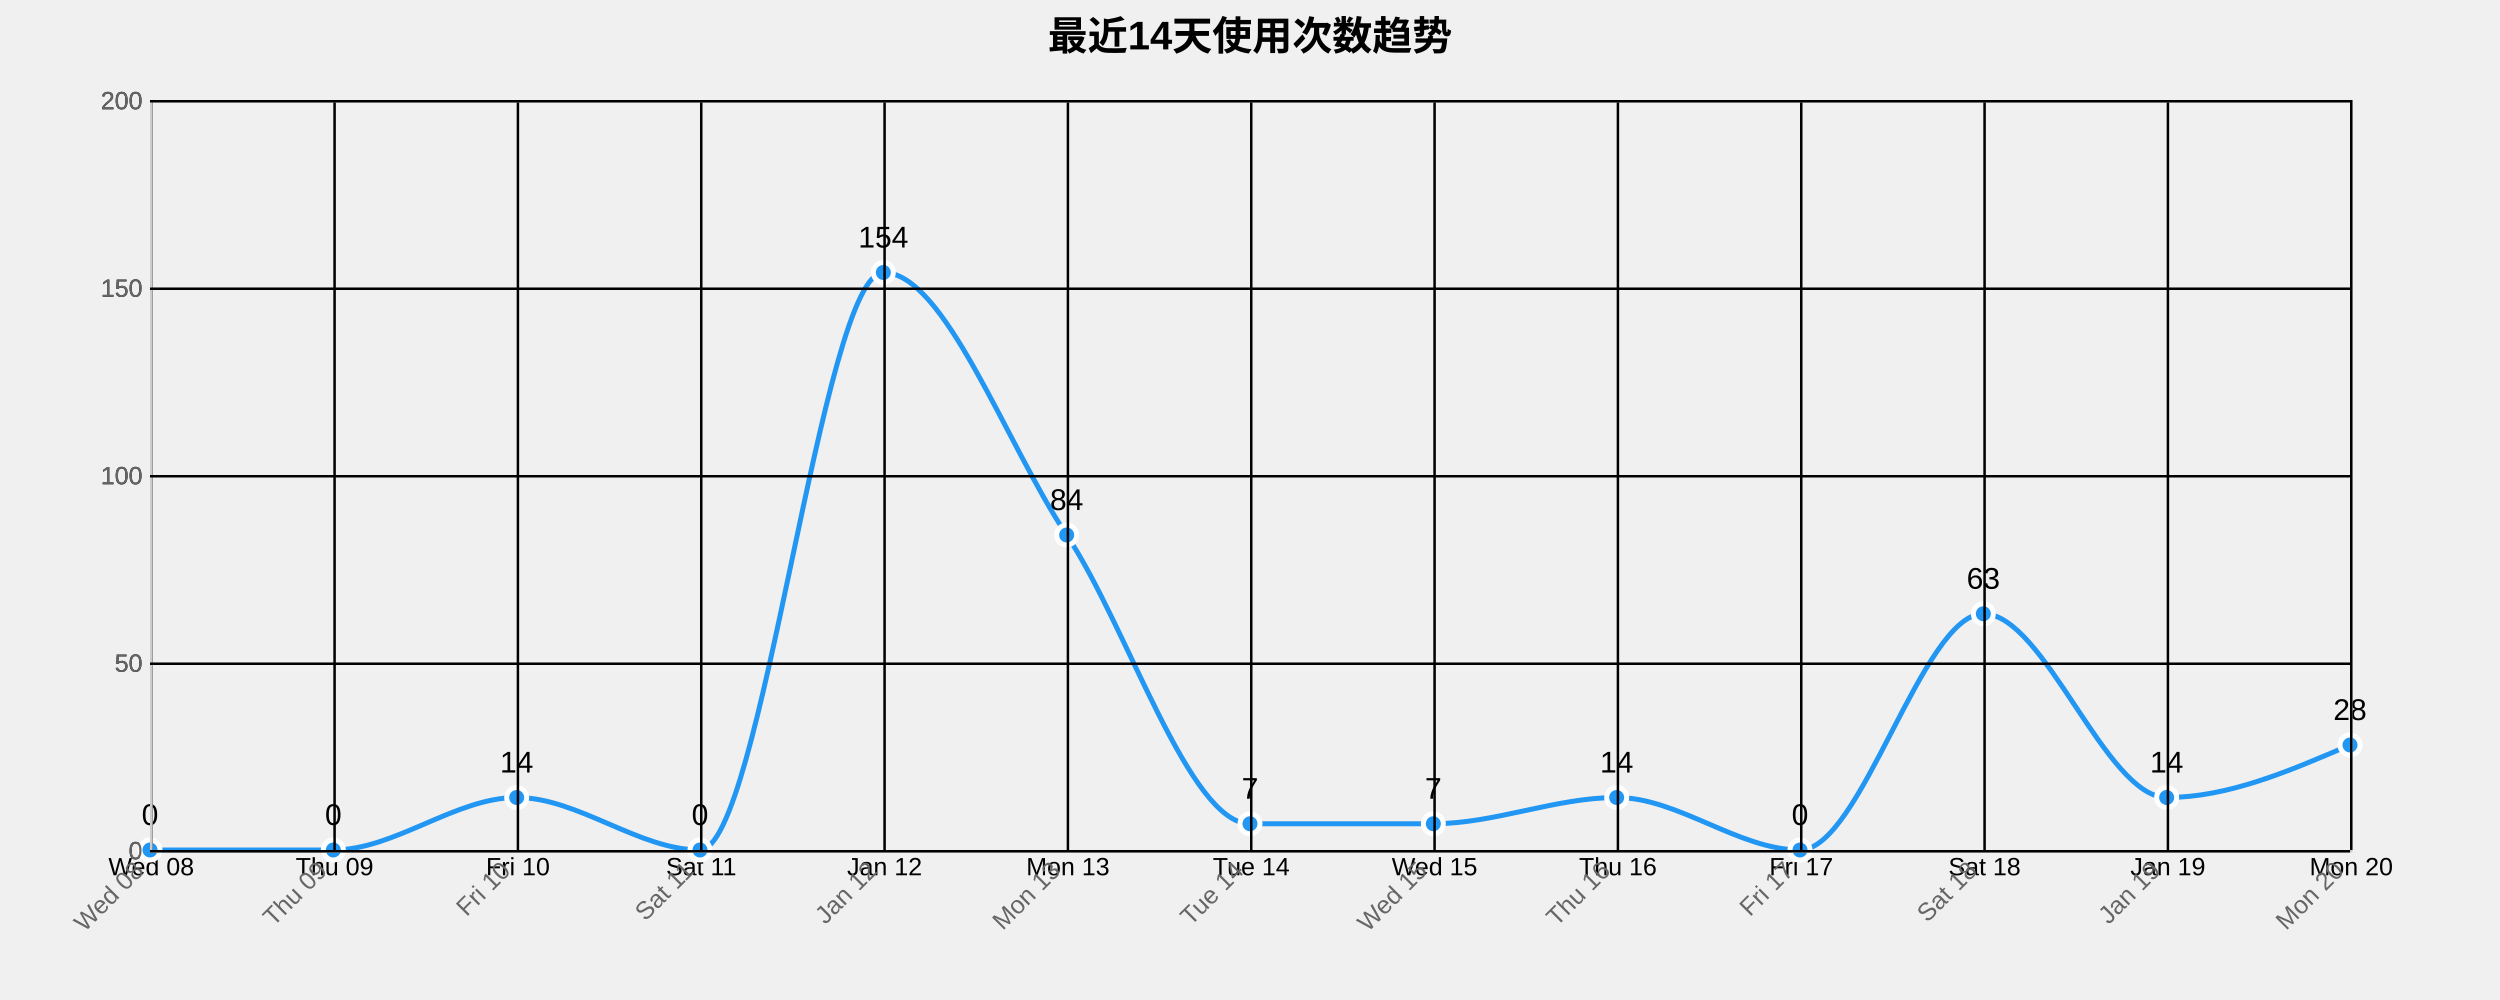
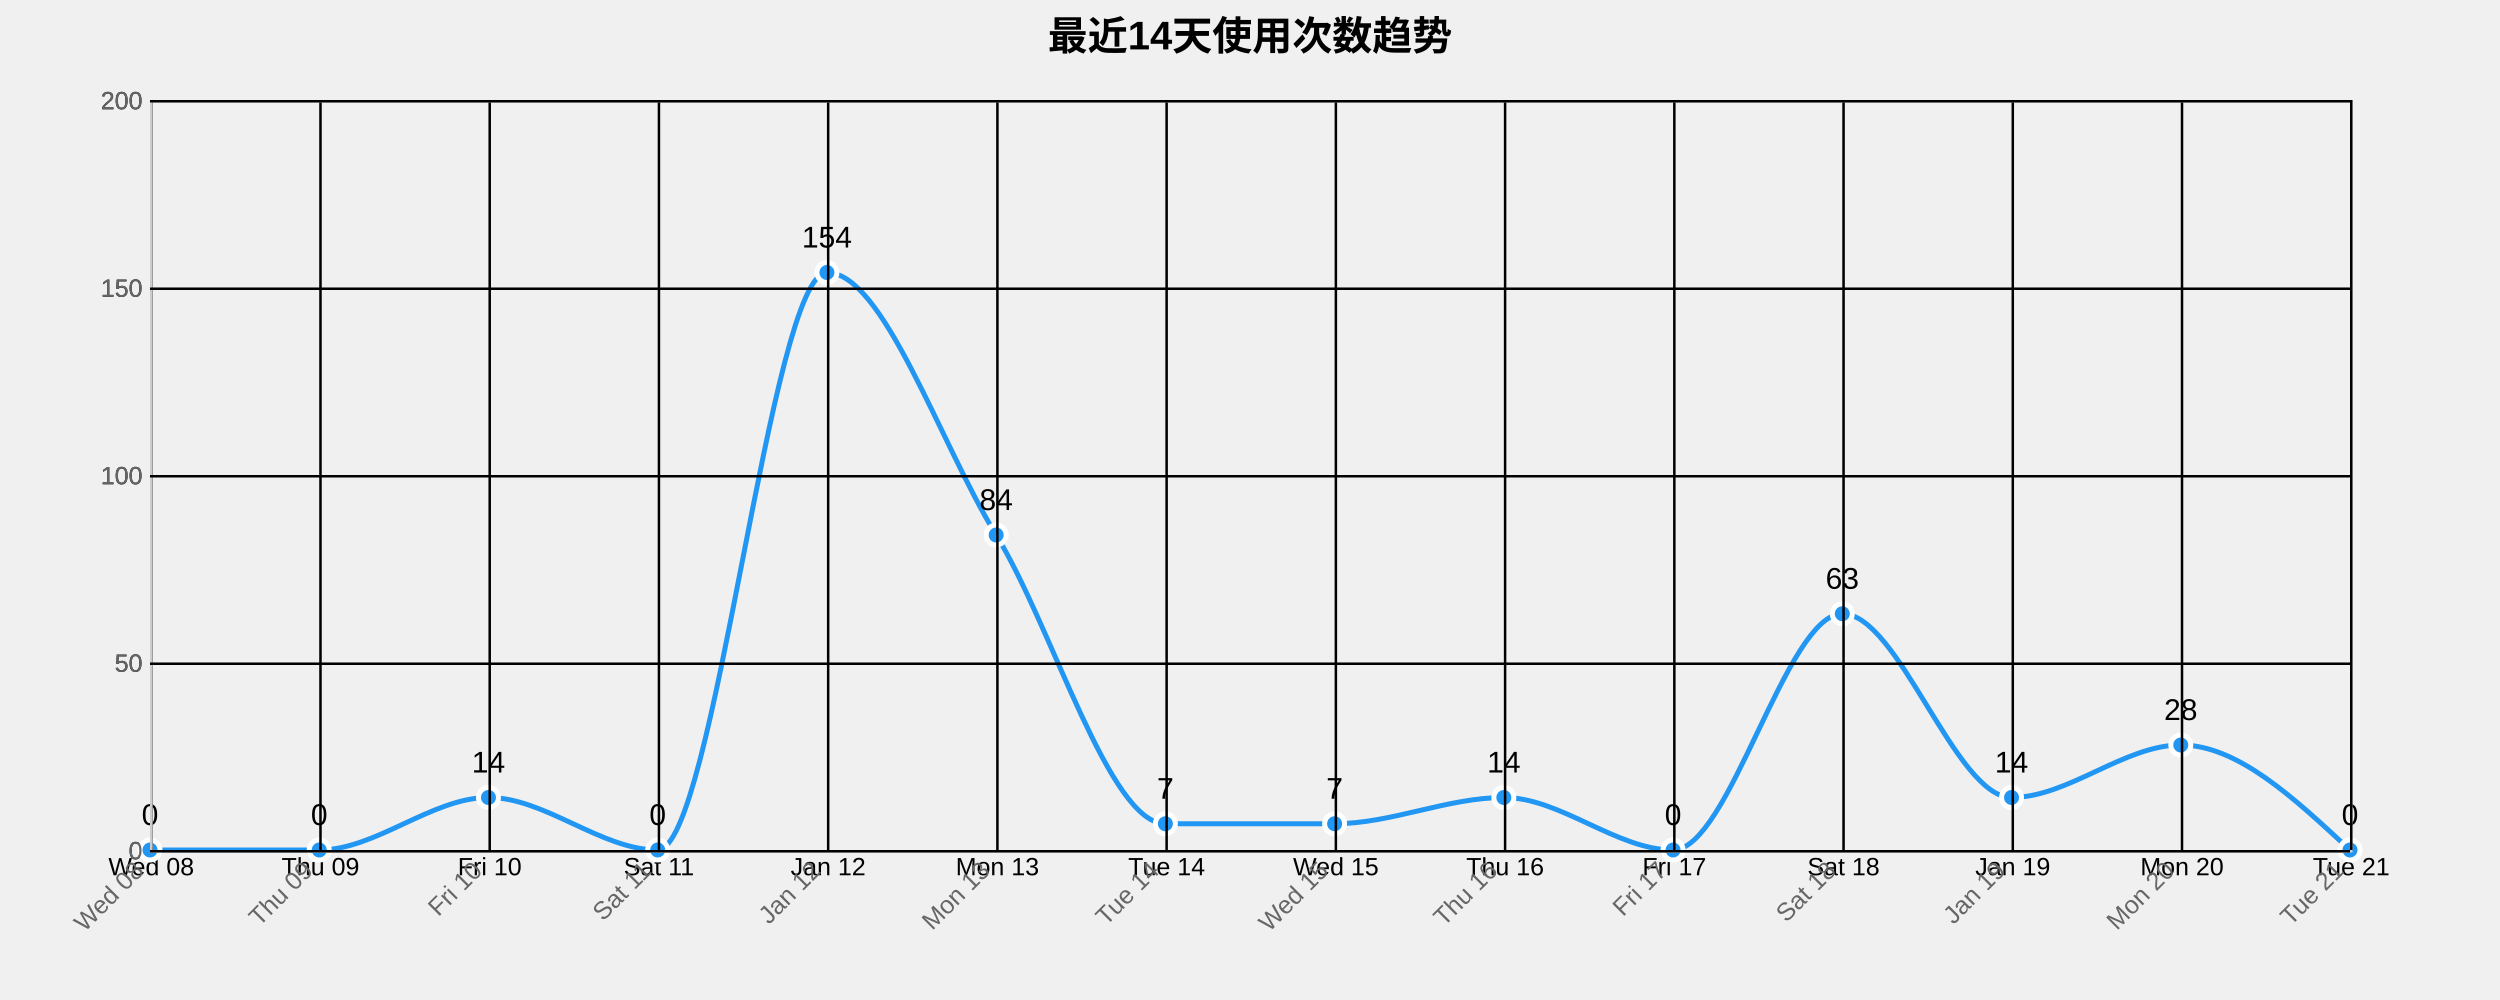
<svg xmlns="http://www.w3.org/2000/svg" width="1000" height="400">
  <g transform="translate(60,40)">
    <text x="440" y="-20" text-anchor="middle" style="font-size: 16px; font-weight: bold;">最近14天使用次数趋势</text>
    <g class="grid" transform="translate(0,300)" fill="none" font-size="10" font-family="sans-serif" text-anchor="middle">
      <path class="domain" stroke="currentColor" d="M0.5,-300V0.5H880.5V-300" />
      <g class="tick" opacity="1" transform="translate(0.5,0)">
        <line stroke="currentColor" y2="-300" />
        <text fill="currentColor" y="3" dy="0.71em">Wed 08</text>
      </g>
-       <g class="tick" opacity="1" transform="translate(73.83333,0)">
+       <g class="tick" opacity="1" transform="translate(68.19231,0)">
        <line stroke="currentColor" y2="-300" />
        <text fill="currentColor" y="3" dy="0.71em">Thu 09</text>
      </g>
-       <g class="tick" opacity="1" transform="translate(147.1667,0)">
+       <g class="tick" opacity="1" transform="translate(135.8846,0)">
        <line stroke="currentColor" y2="-300" />
        <text fill="currentColor" y="3" dy="0.71em">Fri 10</text>
      </g>
-       <g class="tick" opacity="1" transform="translate(220.5,0)">
+       <g class="tick" opacity="1" transform="translate(203.5769,0)">
        <line stroke="currentColor" y2="-300" />
        <text fill="currentColor" y="3" dy="0.71em">Sat 11</text>
      </g>
-       <g class="tick" opacity="1" transform="translate(293.8333,0)">
+       <g class="tick" opacity="1" transform="translate(271.2692,0)">
        <line stroke="currentColor" y2="-300" />
        <text fill="currentColor" y="3" dy="0.71em">Jan 12</text>
      </g>
-       <g class="tick" opacity="1" transform="translate(367.1667,0)">
+       <g class="tick" opacity="1" transform="translate(338.9615,0)">
        <line stroke="currentColor" y2="-300" />
        <text fill="currentColor" y="3" dy="0.71em">Mon 13</text>
      </g>
-       <g class="tick" opacity="1" transform="translate(440.5,0)">
+       <g class="tick" opacity="1" transform="translate(406.6538,0)">
        <line stroke="currentColor" y2="-300" />
        <text fill="currentColor" y="3" dy="0.71em">Tue 14</text>
      </g>
-       <g class="tick" opacity="1" transform="translate(513.8333,0)">
+       <g class="tick" opacity="1" transform="translate(474.3462,0)">
        <line stroke="currentColor" y2="-300" />
        <text fill="currentColor" y="3" dy="0.71em">Wed 15</text>
      </g>
-       <g class="tick" opacity="1" transform="translate(587.1667,0)">
+       <g class="tick" opacity="1" transform="translate(542.0385,0)">
        <line stroke="currentColor" y2="-300" />
        <text fill="currentColor" y="3" dy="0.71em">Thu 16</text>
      </g>
-       <g class="tick" opacity="1" transform="translate(660.5,0)">
+       <g class="tick" opacity="1" transform="translate(609.7308,0)">
        <line stroke="currentColor" y2="-300" />
        <text fill="currentColor" y="3" dy="0.71em">Fri 17</text>
      </g>
-       <g class="tick" opacity="1" transform="translate(733.8333,0)">
+       <g class="tick" opacity="1" transform="translate(677.4231,0)">
        <line stroke="currentColor" y2="-300" />
        <text fill="currentColor" y="3" dy="0.71em">Sat 18</text>
      </g>
-       <g class="tick" opacity="1" transform="translate(807.1667,0)">
+       <g class="tick" opacity="1" transform="translate(745.1154,0)">
        <line stroke="currentColor" y2="-300" />
        <text fill="currentColor" y="3" dy="0.71em">Jan 19</text>
      </g>
+       <g class="tick" opacity="1" transform="translate(812.8077,0)">
+         <line stroke="currentColor" y2="-300" />
+         <text fill="currentColor" y="3" dy="0.71em">Mon 20</text>
+       </g>
      <g class="tick" opacity="1" transform="translate(880.5,0)">
        <line stroke="currentColor" y2="-300" />
-         <text fill="currentColor" y="3" dy="0.71em">Mon 20</text>
+         <text fill="currentColor" y="3" dy="0.71em">Tue 21</text>
      </g>
    </g>
    <g class="grid" fill="none" font-size="10" font-family="sans-serif" text-anchor="end">
      <path class="domain" stroke="currentColor" d="M880,300.5H0.5V0.5H880" />
      <g class="tick" opacity="1" transform="translate(0,300.5)">
        <line stroke="currentColor" x2="880" />
        <text fill="currentColor" x="-3" dy="0.32em">0</text>
      </g>
      <g class="tick" opacity="1" transform="translate(0,225.5)">
        <line stroke="currentColor" x2="880" />
        <text fill="currentColor" x="-3" dy="0.32em">50</text>
      </g>
      <g class="tick" opacity="1" transform="translate(0,150.5)">
        <line stroke="currentColor" x2="880" />
        <text fill="currentColor" x="-3" dy="0.32em">100</text>
      </g>
      <g class="tick" opacity="1" transform="translate(0,75.5)">
        <line stroke="currentColor" x2="880" />
        <text fill="currentColor" x="-3" dy="0.32em">150</text>
      </g>
      <g class="tick" opacity="1" transform="translate(0,0.5)">
        <line stroke="currentColor" x2="880" />
        <text fill="currentColor" x="-3" dy="0.32em">200</text>
      </g>
    </g>
-     <path class="area" d="M0,300C24.444,300,48.889,300,73.333,300C97.778,300,122.222,279,146.667,279C171.111,279,195.556,300,220,300C244.444,300,268.889,69,293.333,69C317.778,69,342.222,137.25,366.667,174C391.111,210.75,415.556,289.5,440,289.5C464.444,289.5,488.889,289.5,513.333,289.5C537.778,289.5,562.222,279,586.667,279C611.111,279,635.556,300,660,300C684.444,300,708.889,205.5,733.333,205.5C757.778,205.5,782.222,279,806.667,279C831.111,279,855.556,268.5,880,258L880,300C855.556,300,831.111,300,806.667,300C782.222,300,757.778,300,733.333,300C708.889,300,684.444,300,660,300C635.556,300,611.111,300,586.667,300C562.222,300,537.778,300,513.333,300C488.889,300,464.444,300,440,300C415.556,300,391.111,300,366.667,300C342.222,300,317.778,300,293.333,300C268.889,300,244.444,300,220,300C195.556,300,171.111,300,146.667,300C122.222,300,97.778,300,73.333,300C48.889,300,24.444,300,0,300Z" style="fill: url(#area-gradient); opacity: 0.3;" />
-     <path class="line" d="M0,300C24.444,300,48.889,300,73.333,300C97.778,300,122.222,279,146.667,279C171.111,279,195.556,300,220,300C244.444,300,268.889,69,293.333,69C317.778,69,342.222,137.25,366.667,174C391.111,210.75,415.556,289.5,440,289.5C464.444,289.5,488.889,289.5,513.333,289.5C537.778,289.5,562.222,279,586.667,279C611.111,279,635.556,300,660,300C684.444,300,708.889,205.5,733.333,205.5C757.778,205.5,782.222,279,806.667,279C831.111,279,855.556,268.5,880,258" style="fill: none; stroke: #2196F3; stroke-width: 2px;" />
+     <path class="area" d="M0,300C22.564,300,45.128,300,67.692,300C90.256,300,112.821,279,135.385,279C157.949,279,180.513,300,203.077,300C225.641,300,248.205,69,270.769,69C293.333,69,315.897,137.25,338.462,174C361.026,210.75,383.59,289.5,406.154,289.5C428.718,289.5,451.282,289.5,473.846,289.5C496.41,289.5,518.974,279,541.538,279C564.103,279,586.667,300,609.231,300C631.795,300,654.359,205.5,676.923,205.5C699.487,205.5,722.051,279,744.615,279C767.179,279,789.744,258,812.308,258C834.872,258,857.436,279,880,300L880,300C857.436,300,834.872,300,812.308,300C789.744,300,767.179,300,744.615,300C722.051,300,699.487,300,676.923,300C654.359,300,631.795,300,609.231,300C586.667,300,564.103,300,541.538,300C518.974,300,496.41,300,473.846,300C451.282,300,428.718,300,406.154,300C383.59,300,361.026,300,338.462,300C315.897,300,293.333,300,270.769,300C248.205,300,225.641,300,203.077,300C180.513,300,157.949,300,135.385,300C112.821,300,90.256,300,67.692,300C45.128,300,22.564,300,0,300Z" style="fill: url(#area-gradient); opacity: 0.3;" />
+     <path class="line" d="M0,300C22.564,300,45.128,300,67.692,300C90.256,300,112.821,279,135.385,279C157.949,279,180.513,300,203.077,300C225.641,300,248.205,69,270.769,69C293.333,69,315.897,137.25,338.462,174C361.026,210.75,383.59,289.5,406.154,289.5C428.718,289.5,451.282,289.5,473.846,289.5C496.41,289.5,518.974,279,541.538,279C564.103,279,586.667,300,609.231,300C631.795,300,654.359,205.5,676.923,205.5C699.487,205.5,722.051,279,744.615,279C767.179,279,789.744,258,812.308,258C834.872,258,857.436,279,880,300" style="fill: none; stroke: #2196F3; stroke-width: 2px;" />
    <circle class="dot" cx="0" cy="300" r="4" style="fill: #2196F3; stroke: #fff; stroke-width: 2px;" />
-     <circle class="dot" cx="73.333" cy="300" r="4" style="fill: #2196F3; stroke: #fff; stroke-width: 2px;" />
-     <circle class="dot" cx="146.667" cy="279" r="4" style="fill: #2196F3; stroke: #fff; stroke-width: 2px;" />
-     <circle class="dot" cx="220" cy="300" r="4" style="fill: #2196F3; stroke: #fff; stroke-width: 2px;" />
-     <circle class="dot" cx="293.333" cy="69" r="4" style="fill: #2196F3; stroke: #fff; stroke-width: 2px;" />
-     <circle class="dot" cx="366.667" cy="174" r="4" style="fill: #2196F3; stroke: #fff; stroke-width: 2px;" />
-     <circle class="dot" cx="440" cy="289.5" r="4" style="fill: #2196F3; stroke: #fff; stroke-width: 2px;" />
-     <circle class="dot" cx="513.333" cy="289.5" r="4" style="fill: #2196F3; stroke: #fff; stroke-width: 2px;" />
-     <circle class="dot" cx="586.667" cy="279" r="4" style="fill: #2196F3; stroke: #fff; stroke-width: 2px;" />
-     <circle class="dot" cx="660" cy="300" r="4" style="fill: #2196F3; stroke: #fff; stroke-width: 2px;" />
-     <circle class="dot" cx="733.333" cy="205.5" r="4" style="fill: #2196F3; stroke: #fff; stroke-width: 2px;" />
-     <circle class="dot" cx="806.667" cy="279" r="4" style="fill: #2196F3; stroke: #fff; stroke-width: 2px;" />
-     <circle class="dot" cx="880" cy="258" r="4" style="fill: #2196F3; stroke: #fff; stroke-width: 2px;" />
+     <circle class="dot" cx="67.692" cy="300" r="4" style="fill: #2196F3; stroke: #fff; stroke-width: 2px;" />
+     <circle class="dot" cx="135.385" cy="279" r="4" style="fill: #2196F3; stroke: #fff; stroke-width: 2px;" />
+     <circle class="dot" cx="203.077" cy="300" r="4" style="fill: #2196F3; stroke: #fff; stroke-width: 2px;" />
+     <circle class="dot" cx="270.769" cy="69" r="4" style="fill: #2196F3; stroke: #fff; stroke-width: 2px;" />
+     <circle class="dot" cx="338.462" cy="174" r="4" style="fill: #2196F3; stroke: #fff; stroke-width: 2px;" />
+     <circle class="dot" cx="406.154" cy="289.5" r="4" style="fill: #2196F3; stroke: #fff; stroke-width: 2px;" />
+     <circle class="dot" cx="473.846" cy="289.5" r="4" style="fill: #2196F3; stroke: #fff; stroke-width: 2px;" />
+     <circle class="dot" cx="541.538" cy="279" r="4" style="fill: #2196F3; stroke: #fff; stroke-width: 2px;" />
+     <circle class="dot" cx="609.231" cy="300" r="4" style="fill: #2196F3; stroke: #fff; stroke-width: 2px;" />
+     <circle class="dot" cx="676.923" cy="205.5" r="4" style="fill: #2196F3; stroke: #fff; stroke-width: 2px;" />
+     <circle class="dot" cx="744.615" cy="279" r="4" style="fill: #2196F3; stroke: #fff; stroke-width: 2px;" />
+     <circle class="dot" cx="812.308" cy="258" r="4" style="fill: #2196F3; stroke: #fff; stroke-width: 2px;" />
+     <circle class="dot" cx="880" cy="300" r="4" style="fill: #2196F3; stroke: #fff; stroke-width: 2px;" />
    <text class="label" x="0" y="290" text-anchor="middle" style="font-size: 12px;">0</text>
-     <text class="label" x="73.333" y="290" text-anchor="middle" style="font-size: 12px;">0</text>
-     <text class="label" x="146.667" y="269" text-anchor="middle" style="font-size: 12px;">14</text>
-     <text class="label" x="220" y="290" text-anchor="middle" style="font-size: 12px;">0</text>
-     <text class="label" x="293.333" y="59" text-anchor="middle" style="font-size: 12px;">154</text>
-     <text class="label" x="366.667" y="164" text-anchor="middle" style="font-size: 12px;">84</text>
-     <text class="label" x="440" y="279.5" text-anchor="middle" style="font-size: 12px;">7</text>
-     <text class="label" x="513.333" y="279.5" text-anchor="middle" style="font-size: 12px;">7</text>
-     <text class="label" x="586.667" y="269" text-anchor="middle" style="font-size: 12px;">14</text>
-     <text class="label" x="660" y="290" text-anchor="middle" style="font-size: 12px;">0</text>
-     <text class="label" x="733.333" y="195.5" text-anchor="middle" style="font-size: 12px;">63</text>
-     <text class="label" x="806.667" y="269" text-anchor="middle" style="font-size: 12px;">14</text>
-     <text class="label" x="880" y="248" text-anchor="middle" style="font-size: 12px;">28</text>
+     <text class="label" x="67.692" y="290" text-anchor="middle" style="font-size: 12px;">0</text>
+     <text class="label" x="135.385" y="269" text-anchor="middle" style="font-size: 12px;">14</text>
+     <text class="label" x="203.077" y="290" text-anchor="middle" style="font-size: 12px;">0</text>
+     <text class="label" x="270.769" y="59" text-anchor="middle" style="font-size: 12px;">154</text>
+     <text class="label" x="338.462" y="164" text-anchor="middle" style="font-size: 12px;">84</text>
+     <text class="label" x="406.154" y="279.5" text-anchor="middle" style="font-size: 12px;">7</text>
+     <text class="label" x="473.846" y="279.5" text-anchor="middle" style="font-size: 12px;">7</text>
+     <text class="label" x="541.538" y="269" text-anchor="middle" style="font-size: 12px;">14</text>
+     <text class="label" x="609.231" y="290" text-anchor="middle" style="font-size: 12px;">0</text>
+     <text class="label" x="676.923" y="195.5" text-anchor="middle" style="font-size: 12px;">63</text>
+     <text class="label" x="744.615" y="269" text-anchor="middle" style="font-size: 12px;">14</text>
+     <text class="label" x="812.308" y="248" text-anchor="middle" style="font-size: 12px;">28</text>
+     <text class="label" x="880" y="290" text-anchor="middle" style="font-size: 12px;">0</text>
    <g class="x-axis" transform="translate(0,300)" fill="none" font-size="10" font-family="sans-serif" text-anchor="middle">
      <path class="domain" stroke="currentColor" d="M0.5,-300V0.5H880.5V-300" />
      <g class="tick" opacity="1" transform="translate(0.5,0)">
        <line stroke="currentColor" y2="-300" />
        <text fill="currentColor" y="3" dy=".15em" style="text-anchor: end;" dx="-.8em" transform="rotate(-45)">Wed 08</text>
      </g>
-       <g class="tick" opacity="1" transform="translate(73.83333,0)">
+       <g class="tick" opacity="1" transform="translate(68.19231,0)">
        <line stroke="currentColor" y2="-300" />
        <text fill="currentColor" y="3" dy=".15em" style="text-anchor: end;" dx="-.8em" transform="rotate(-45)">Thu 09</text>
      </g>
-       <g class="tick" opacity="1" transform="translate(147.1667,0)">
+       <g class="tick" opacity="1" transform="translate(135.8846,0)">
        <line stroke="currentColor" y2="-300" />
        <text fill="currentColor" y="3" dy=".15em" style="text-anchor: end;" dx="-.8em" transform="rotate(-45)">Fri 10</text>
      </g>
-       <g class="tick" opacity="1" transform="translate(220.5,0)">
+       <g class="tick" opacity="1" transform="translate(203.5769,0)">
        <line stroke="currentColor" y2="-300" />
        <text fill="currentColor" y="3" dy=".15em" style="text-anchor: end;" dx="-.8em" transform="rotate(-45)">Sat 11</text>
      </g>
-       <g class="tick" opacity="1" transform="translate(293.8333,0)">
+       <g class="tick" opacity="1" transform="translate(271.2692,0)">
        <line stroke="currentColor" y2="-300" />
        <text fill="currentColor" y="3" dy=".15em" style="text-anchor: end;" dx="-.8em" transform="rotate(-45)">Jan 12</text>
      </g>
-       <g class="tick" opacity="1" transform="translate(367.1667,0)">
+       <g class="tick" opacity="1" transform="translate(338.9615,0)">
        <line stroke="currentColor" y2="-300" />
        <text fill="currentColor" y="3" dy=".15em" style="text-anchor: end;" dx="-.8em" transform="rotate(-45)">Mon 13</text>
      </g>
-       <g class="tick" opacity="1" transform="translate(440.5,0)">
+       <g class="tick" opacity="1" transform="translate(406.6538,0)">
        <line stroke="currentColor" y2="-300" />
        <text fill="currentColor" y="3" dy=".15em" style="text-anchor: end;" dx="-.8em" transform="rotate(-45)">Tue 14</text>
      </g>
-       <g class="tick" opacity="1" transform="translate(513.8333,0)">
+       <g class="tick" opacity="1" transform="translate(474.3462,0)">
        <line stroke="currentColor" y2="-300" />
        <text fill="currentColor" y="3" dy=".15em" style="text-anchor: end;" dx="-.8em" transform="rotate(-45)">Wed 15</text>
      </g>
-       <g class="tick" opacity="1" transform="translate(587.1667,0)">
+       <g class="tick" opacity="1" transform="translate(542.0385,0)">
        <line stroke="currentColor" y2="-300" />
        <text fill="currentColor" y="3" dy=".15em" style="text-anchor: end;" dx="-.8em" transform="rotate(-45)">Thu 16</text>
      </g>
-       <g class="tick" opacity="1" transform="translate(660.5,0)">
+       <g class="tick" opacity="1" transform="translate(609.7308,0)">
        <line stroke="currentColor" y2="-300" />
        <text fill="currentColor" y="3" dy=".15em" style="text-anchor: end;" dx="-.8em" transform="rotate(-45)">Fri 17</text>
      </g>
-       <g class="tick" opacity="1" transform="translate(733.8333,0)">
+       <g class="tick" opacity="1" transform="translate(677.4231,0)">
        <line stroke="currentColor" y2="-300" />
        <text fill="currentColor" y="3" dy=".15em" style="text-anchor: end;" dx="-.8em" transform="rotate(-45)">Sat 18</text>
      </g>
-       <g class="tick" opacity="1" transform="translate(807.1667,0)">
+       <g class="tick" opacity="1" transform="translate(745.1154,0)">
        <line stroke="currentColor" y2="-300" />
        <text fill="currentColor" y="3" dy=".15em" style="text-anchor: end;" dx="-.8em" transform="rotate(-45)">Jan 19</text>
      </g>
+       <g class="tick" opacity="1" transform="translate(812.8077,0)">
+         <line stroke="currentColor" y2="-300" />
+         <text fill="currentColor" y="3" dy=".15em" style="text-anchor: end;" dx="-.8em" transform="rotate(-45)">Mon 20</text>
+       </g>
      <g class="tick" opacity="1" transform="translate(880.5,0)">
        <line stroke="currentColor" y2="-300" />
-         <text fill="currentColor" y="3" dy=".15em" style="text-anchor: end;" dx="-.8em" transform="rotate(-45)">Mon 20</text>
+         <text fill="currentColor" y="3" dy=".15em" style="text-anchor: end;" dx="-.8em" transform="rotate(-45)">Tue 21</text>
      </g>
    </g>
    <g class="y-axis" fill="none" font-size="10" font-family="sans-serif" text-anchor="end">
      <path class="domain" stroke="currentColor" d="M880,300.5H0.5V0.5H880" />
      <g class="tick" opacity="1" transform="translate(0,300.5)">
        <line stroke="currentColor" x2="880" />
        <text fill="currentColor" x="-3" dy="0.32em">0</text>
      </g>
      <g class="tick" opacity="1" transform="translate(0,225.5)">
        <line stroke="currentColor" x2="880" />
        <text fill="currentColor" x="-3" dy="0.32em">50</text>
      </g>
      <g class="tick" opacity="1" transform="translate(0,150.5)">
        <line stroke="currentColor" x2="880" />
        <text fill="currentColor" x="-3" dy="0.32em">100</text>
      </g>
      <g class="tick" opacity="1" transform="translate(0,75.5)">
        <line stroke="currentColor" x2="880" />
        <text fill="currentColor" x="-3" dy="0.32em">150</text>
      </g>
      <g class="tick" opacity="1" transform="translate(0,0.5)">
        <line stroke="currentColor" x2="880" />
        <text fill="currentColor" x="-3" dy="0.32em">200</text>
      </g>
    </g>
    <style>
    .grid line {
      stroke: #e0e0e0;
      stroke-opacity: 0.7;
      shape-rendering: crispEdges;
    }
    .grid path {
      stroke-width: 0;
    }
    .dot:hover {
      r: 6;
    }
    text {
      font-family: Arial, sans-serif;
    }
    .x-axis path, .y-axis path {
      stroke: #ccc;
    }
    .x-axis text, .y-axis text {
      fill: #666;
    }
  </style>
  </g>
</svg>
